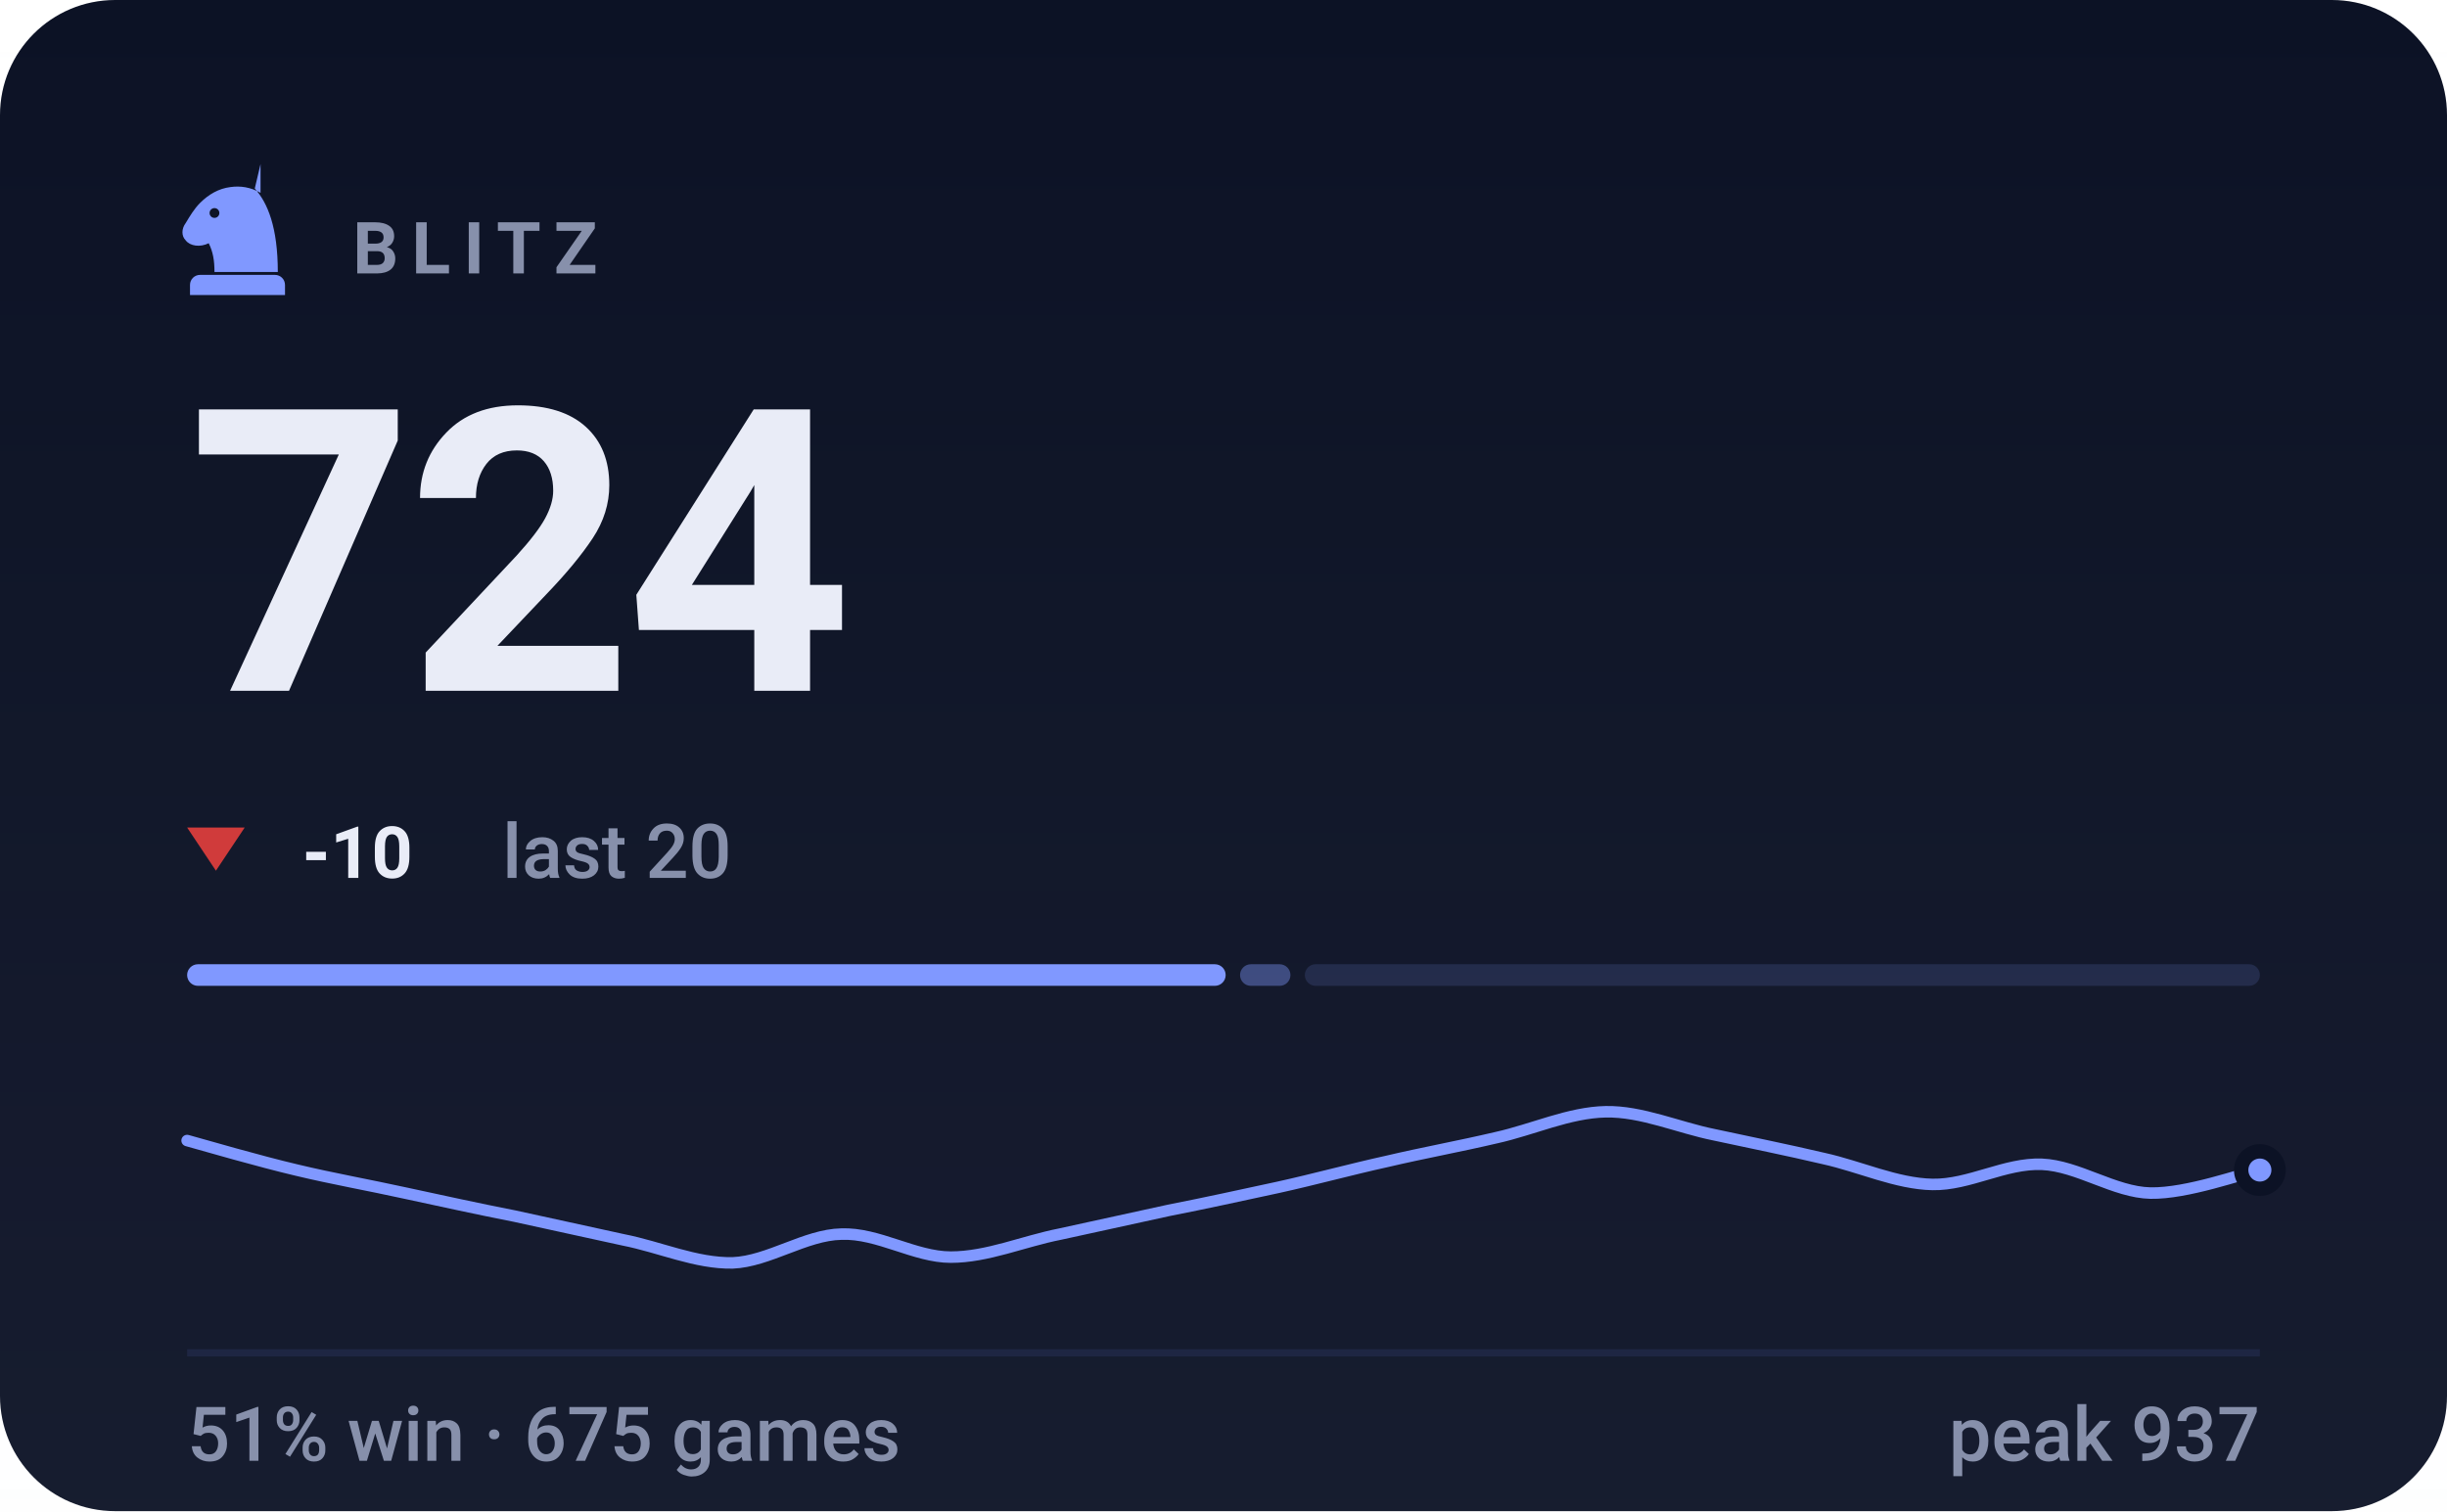
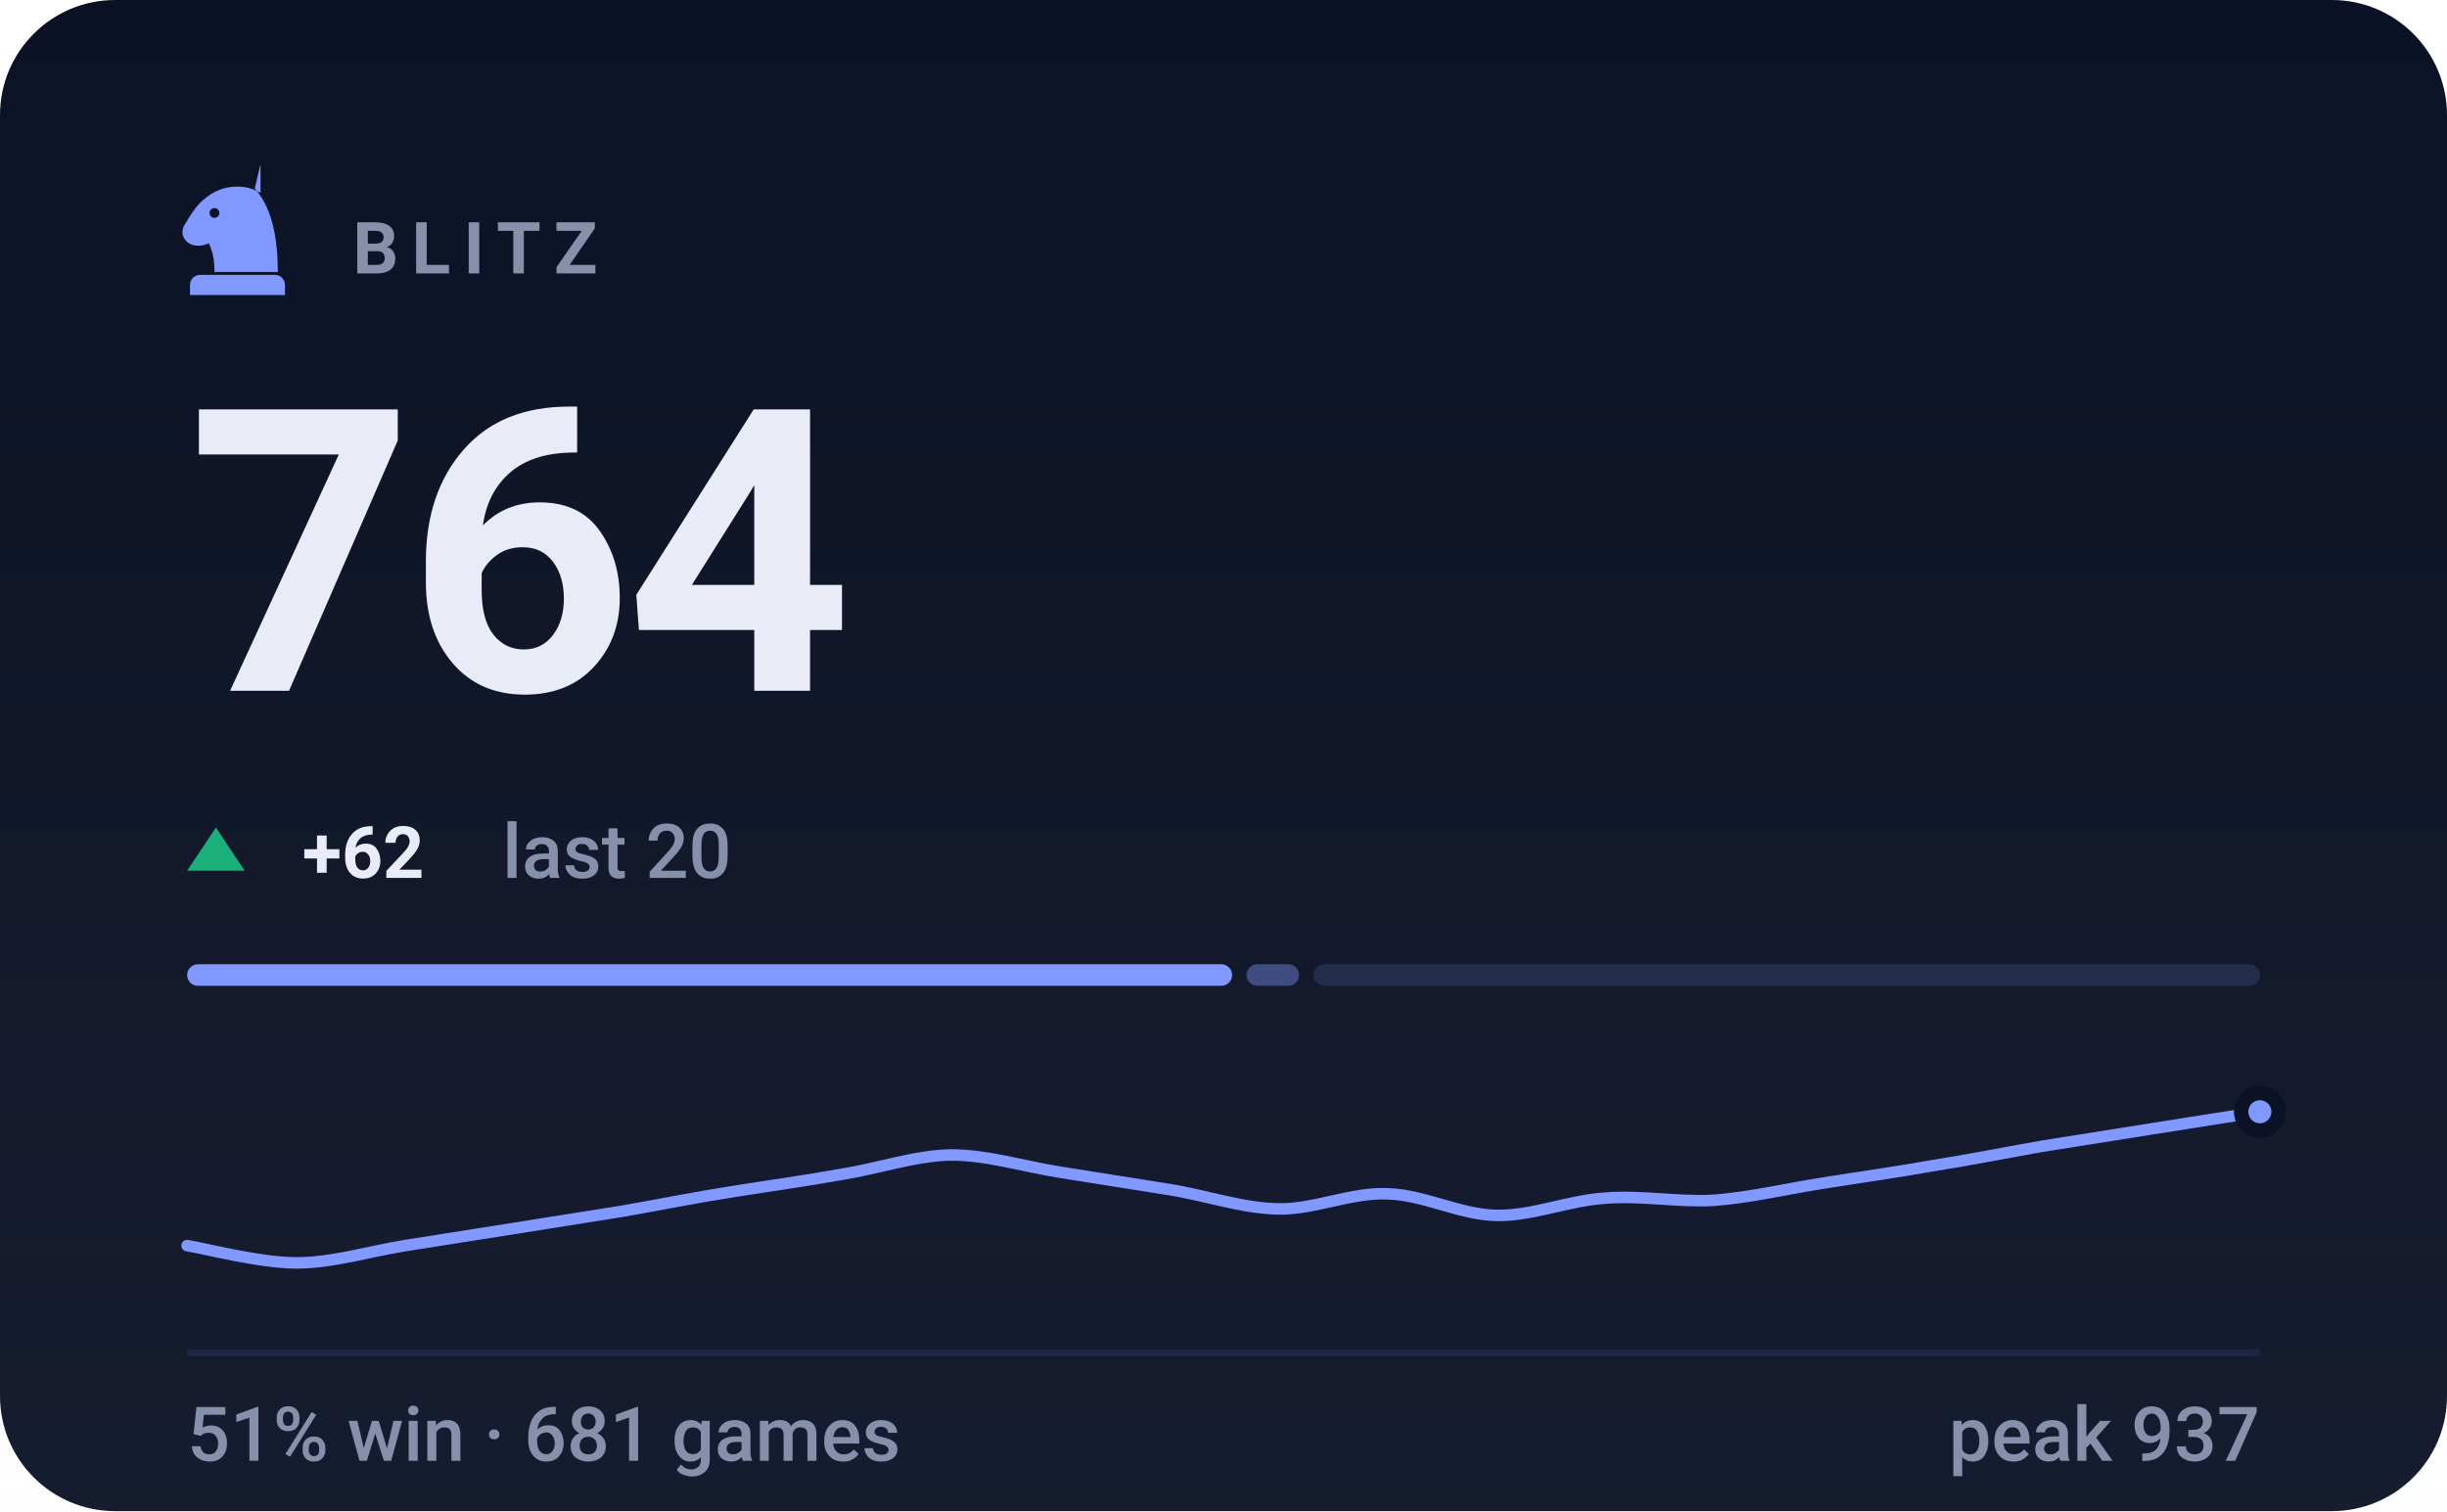
- <svg xmlns="http://www.w3.org/2000/svg" viewBox="0 0 340 210" width="340" height="210" role="img" aria-label="BLITZ rating 724, 51% win rate over 675 games">
+ <svg xmlns="http://www.w3.org/2000/svg" viewBox="0 0 340 210" width="340" height="210" role="img" aria-label="BLITZ rating 764, 51% win rate over 681 games">
  <style>svg{font-family:-apple-system,BlinkMacSystemFont,'Segoe UI',Roboto,'Helvetica Neue',Arial,sans-serif}text{fill:#e9ecf7;white-space:pre}.bg{fill:#0c1225}.acc{fill:#8098ff}.win{fill:#1baf7a}.draw{fill:#8b8f96}.loss{fill:#d03b3b}.lbl{font-size:10px;font-weight:600;letter-spacing:.18em;fill:#8790ab}.cap{font-size:10.5px;font-weight:500;fill:#8790ab}.num{font-family:-apple-system,BlinkMacSystemFont,'Segoe UI',Roboto,'Helvetica Neue',Arial,sans-serif;font-weight:700;letter-spacing:-.02em}.tick{font-size:9px;font-weight:500;fill:#8790ab;opacity:.75}.dl{font-size:10px;font-weight:600}.rule{stroke:#1e2643;stroke-width:1;fill:none}.grid{stroke:#1e2643;stroke-width:1;fill:none;opacity:.7}.ln{fill:none;stroke:#8098ff;stroke-width:2;stroke-linecap:round;stroke-linejoin:round}.ring{stroke:#0c1225;stroke-width:2}.hollow{fill:none;stroke-width:1.5}.sq{fill:#e9ecf7;opacity:.035}</style>
  <rect class="bg" width="340" height="210" rx="16" />
  <defs>
    <linearGradient id="gp" x1="0" y1="0" x2="0" y2="1">
      <stop offset="0" stop-color="#e9ecf7" stop-opacity="0" />
      <stop offset="1" stop-color="#e9ecf7" stop-opacity=".05" />
    </linearGradient>
  </defs>
  <rect width="340" height="210" fill="url(#gp)" />
  <g class="acc" transform="translate(23.0,21.8) scale(0.2)">
    <path fill-rule="evenodd" d="M66 5l-4 17c9 10 16 27 16 58H34c0-8-1-14-4-20-6 3-13 2-16-2-3-3-3-8 0-12 3-5 6-10 10-14 6-6 13-10 21-11 7-1 14 0 21 4zM37.4 39a3.4 3.4 0 1 0-6.8 0 3.4 3.4 0 1 0 6.8 0zM24 82h52c3.9 0 7 3.1 7 7v7H17v-7c0-3.9 3.1-7 7-7z" />
  </g>
  <text class="lbl" x="49" y="38">BLITZ</text>
-   <text class="num" x="26" y="96" style="font-size:55px">724</text>
-   <path fill="#d03b3b" d="M30 121L34 115H26Z" />
-   <text class="dl" x="42" y="122" fill="#d03b3b">-10</text>
+   <text class="num" x="26" y="96" style="font-size:55px">764</text>
+   <path fill="#1baf7a" d="M30 115L34 121H26Z" />
+   <text class="dl" x="42" y="122" fill="#1baf7a">+62</text>
  <text class="cap" x="69.8" y="122">last 20</text>
-   <rect x="26.0" y="134" width="144.3" height="3" rx="1.5" fill="#8098ff" opacity="1" />
-   <rect x="172.3" y="134" width="7.0" height="3" rx="1.5" fill="#8098ff" opacity="0.4" />
-   <rect x="181.3" y="134" width="132.7" height="3" rx="1.5" fill="#8098ff" opacity="0.15" />
-   <path class="ln" style="stroke-width:1.6" d="M26.0 158.5C28.5 159.2 36.1 161.4 41.2 162.6C46.2 163.8 51.3 164.7 56.3 165.8C61.4 166.9 66.4 168.0 71.5 169.0C76.5 170.1 81.6 171.2 86.6 172.3C91.7 173.3 96.7 175.6 101.8 175.5C106.8 175.3 111.9 171.6 116.9 171.5C122.0 171.3 127.1 174.7 132.1 174.7C137.2 174.7 142.2 172.5 147.3 171.5C152.3 170.4 157.4 169.3 162.4 168.2C167.5 167.2 172.5 166.1 177.6 165.0C182.6 163.9 187.7 162.5 192.7 161.4C197.8 160.2 202.8 159.3 207.9 158.1C212.9 157.0 218.0 154.6 223.1 154.5C228.1 154.4 233.2 156.7 238.2 157.7C243.3 158.8 248.3 159.8 253.4 161.0C258.4 162.1 263.5 164.5 268.5 164.6C273.6 164.7 278.6 161.6 283.7 161.8C288.7 162.0 293.8 165.7 298.8 165.8C303.9 165.9 311.5 163.1 314.0 162.6" />
-   <circle class="acc ring" cx="314.0" cy="162.6" r="2.6" />
+   <rect x="26.0" y="134" width="145.2" height="3" rx="1.5" fill="#8098ff" opacity="1" />
+   <rect x="173.2" y="134" width="7.3" height="3" rx="1.5" fill="#8098ff" opacity="0.4" />
+   <rect x="182.5" y="134" width="131.5" height="3" rx="1.5" fill="#8098ff" opacity="0.15" />
+   <path class="ln" style="stroke-width:1.6" d="M26.0 173.1C28.5 173.5 36.1 175.5 41.2 175.5C46.2 175.5 51.3 173.9 56.3 173.1C61.4 172.3 66.4 171.5 71.5 170.7C76.5 169.9 81.6 169.1 86.6 168.3C91.7 167.4 96.7 166.4 101.8 165.6C106.8 164.8 111.9 164.1 116.9 163.2C122.0 162.4 127.1 160.6 132.1 160.5C137.2 160.5 142.2 162.1 147.3 162.9C152.3 163.7 157.4 164.5 162.4 165.3C167.5 166.1 172.5 167.9 177.6 168.0C182.6 168.1 187.7 165.7 192.7 165.9C197.8 166.0 202.8 168.8 207.9 168.9C212.9 169.0 218.0 166.8 223.1 166.5C228.1 166.1 233.2 167.1 238.2 166.8C243.3 166.4 248.3 165.2 253.4 164.4C258.4 163.6 263.5 162.9 268.5 162.0C273.6 161.2 278.6 160.2 283.7 159.3C288.7 158.5 293.8 157.7 298.8 156.9C303.9 156.1 311.5 154.9 314.0 154.5" />
+   <circle class="acc ring" cx="314.0" cy="154.5" r="2.6" />
  <line class="rule" x1="26" y1="188" x2="314" y2="188" />
-   <text class="cap" x="26" y="203">51% win · 675 games</text>
+   <text class="cap" x="26" y="203">51% win · 681 games</text>
  <text class="cap" x="314" y="203" text-anchor="end">peak 937</text>
</svg>
